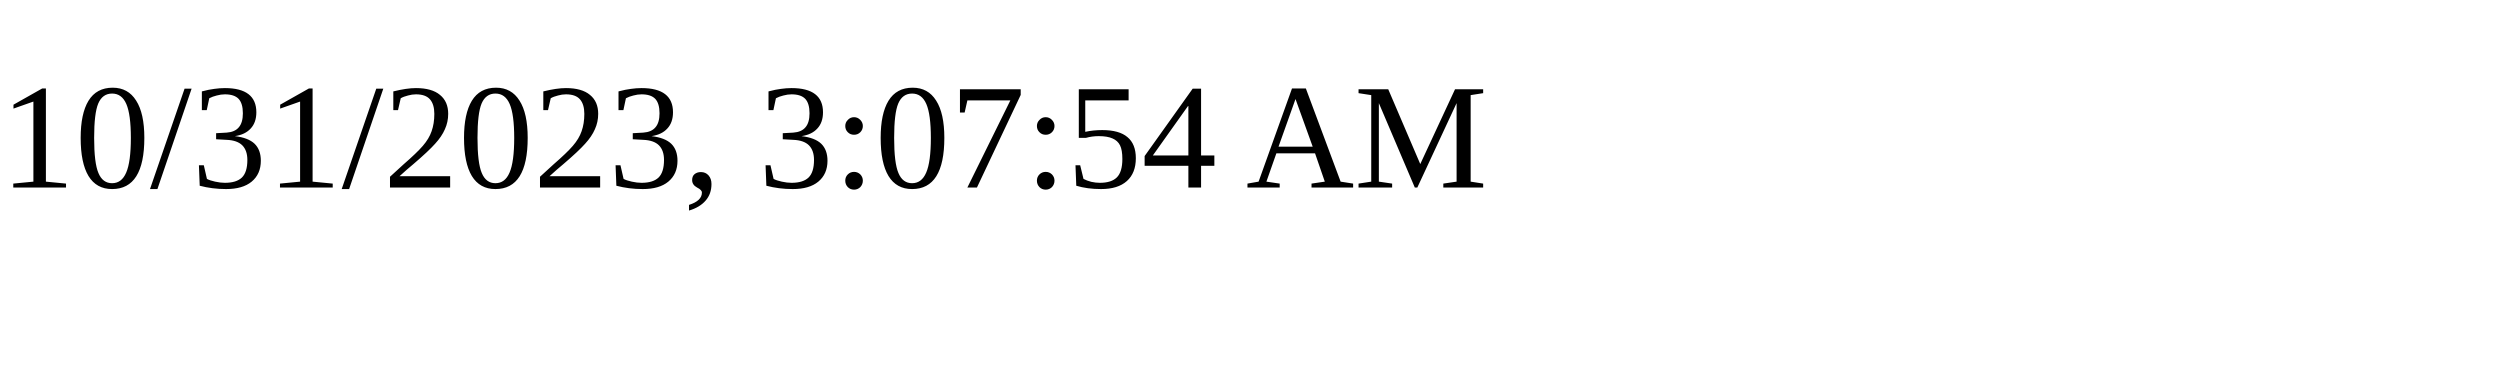
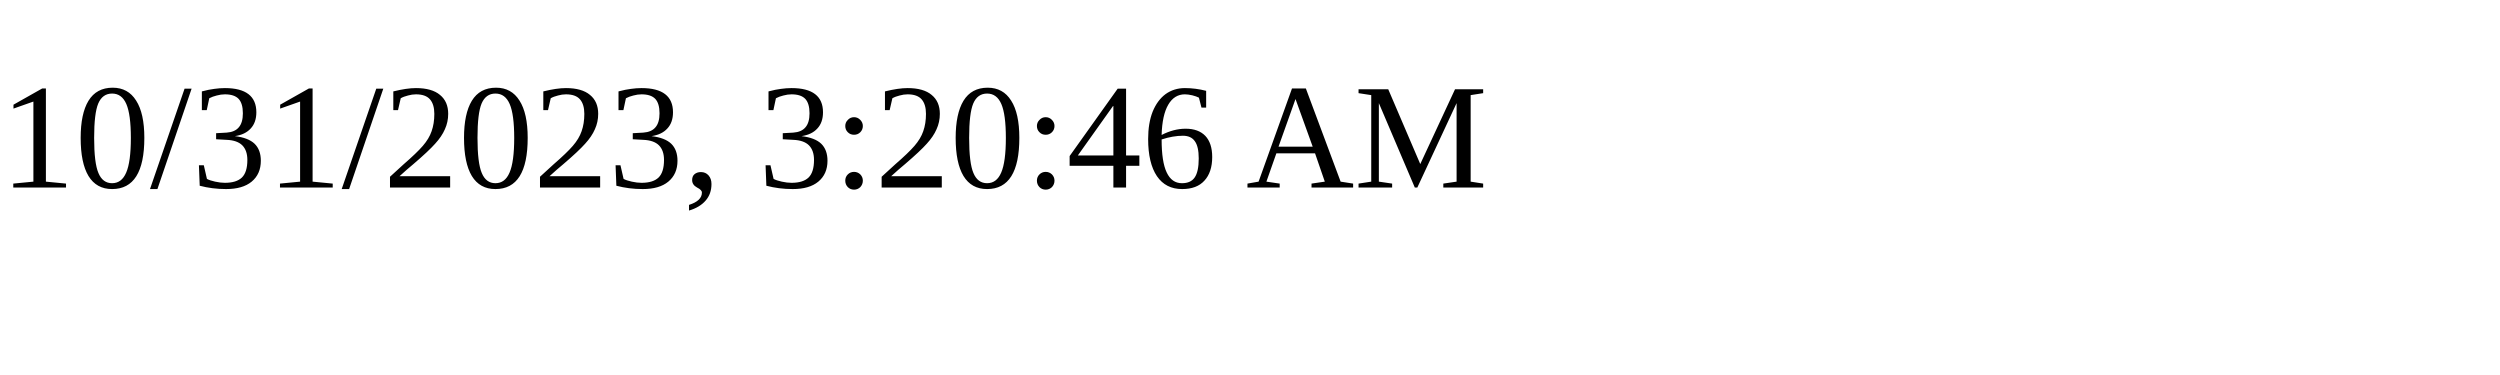
<svg xmlns="http://www.w3.org/2000/svg" height="30" width="200">
-   <text x="0" y="15">10/31/2023, 3:07:54 AM</text>
+   <text x="0" y="15">10/31/2023, 3:20:46 AM</text>
</svg>
